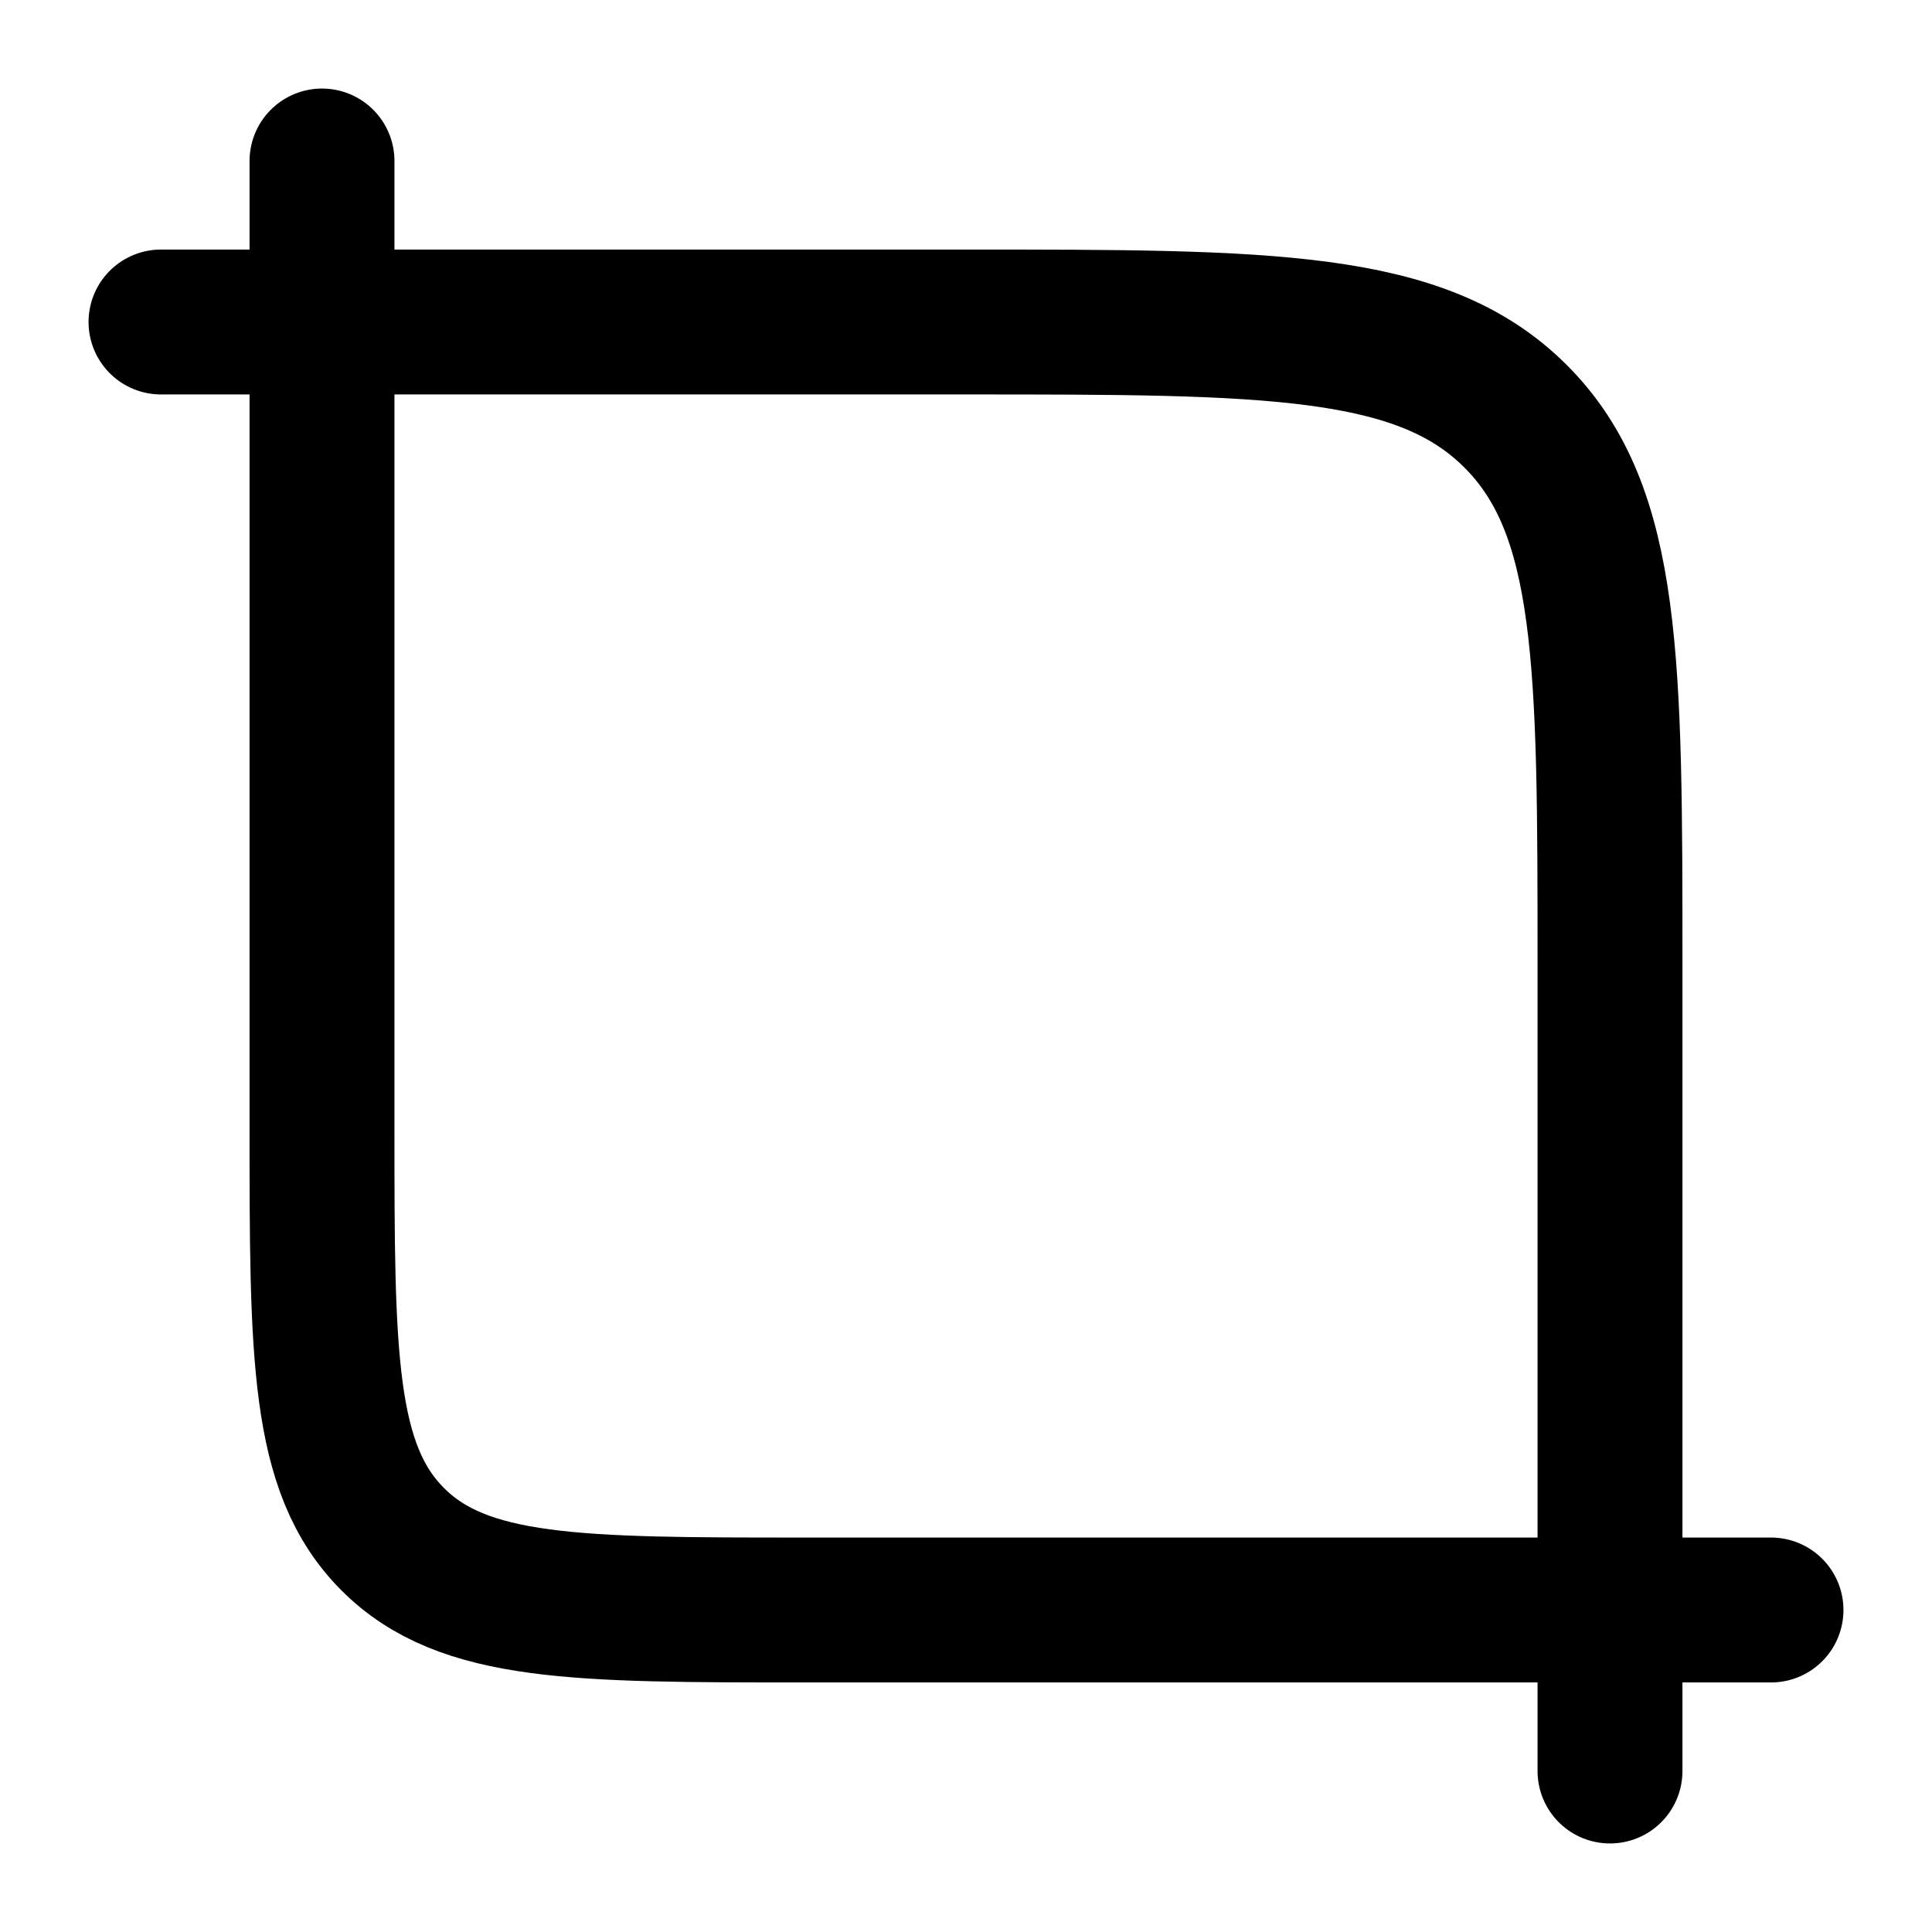
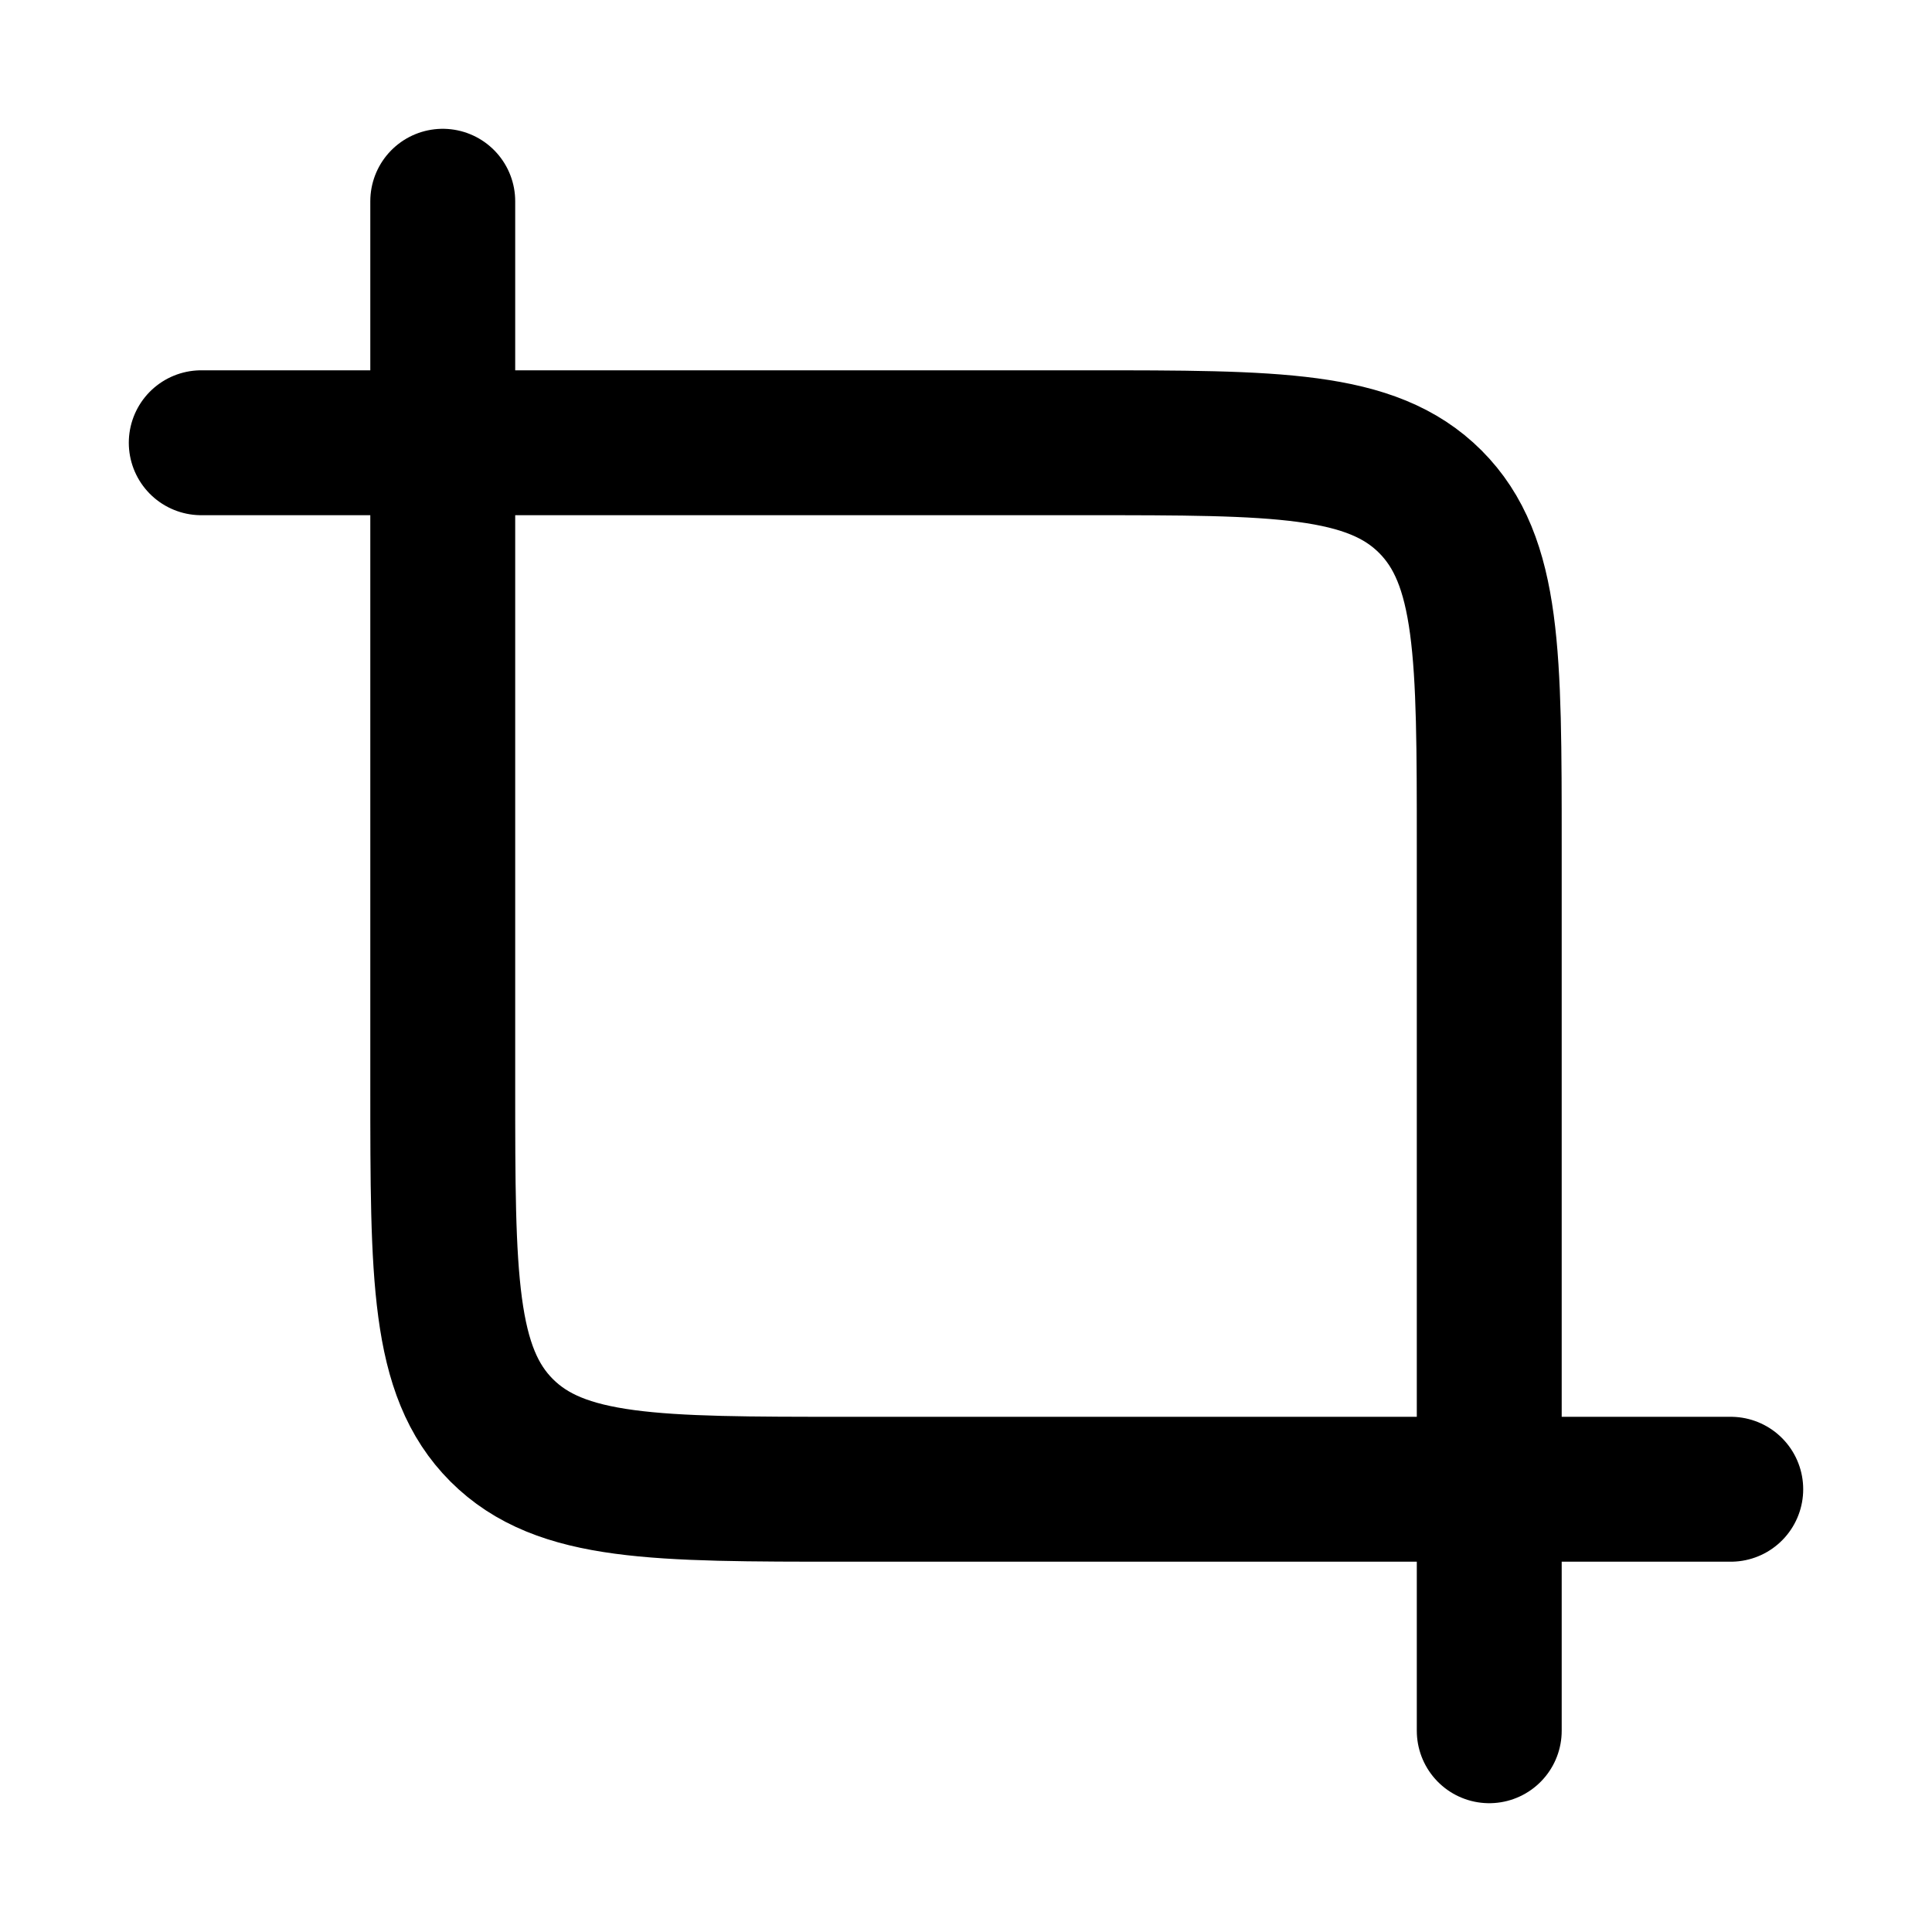
<svg viewBox="0 0 24 24" fill="none" stroke-width="1.8" stroke-linecap="round" stroke-linejoin="round">
-   <path d="M4 2V14C4 16.828 4 18.243 4.879 19.121C5.757 20 7.172 20 10 20H22 M20 22V12C20 8.229 20 6.343 18.828 5.172C17.657 4 15.771 4 12 4H2" stroke="currentColor" />
+   <path d="M5.5 2.5V13.5C5.5 15.857 5.5 17.036 6.232 17.768C6.965 18.5 8.143 18.5 10.5 18.5H21.5 M18.5 21.5V10.5C18.5 8.143 18.5 6.965 17.768 6.232C17.036 5.5 15.857 5.5 13.5 5.5H2.5" stroke="currentColor" />
</svg>
